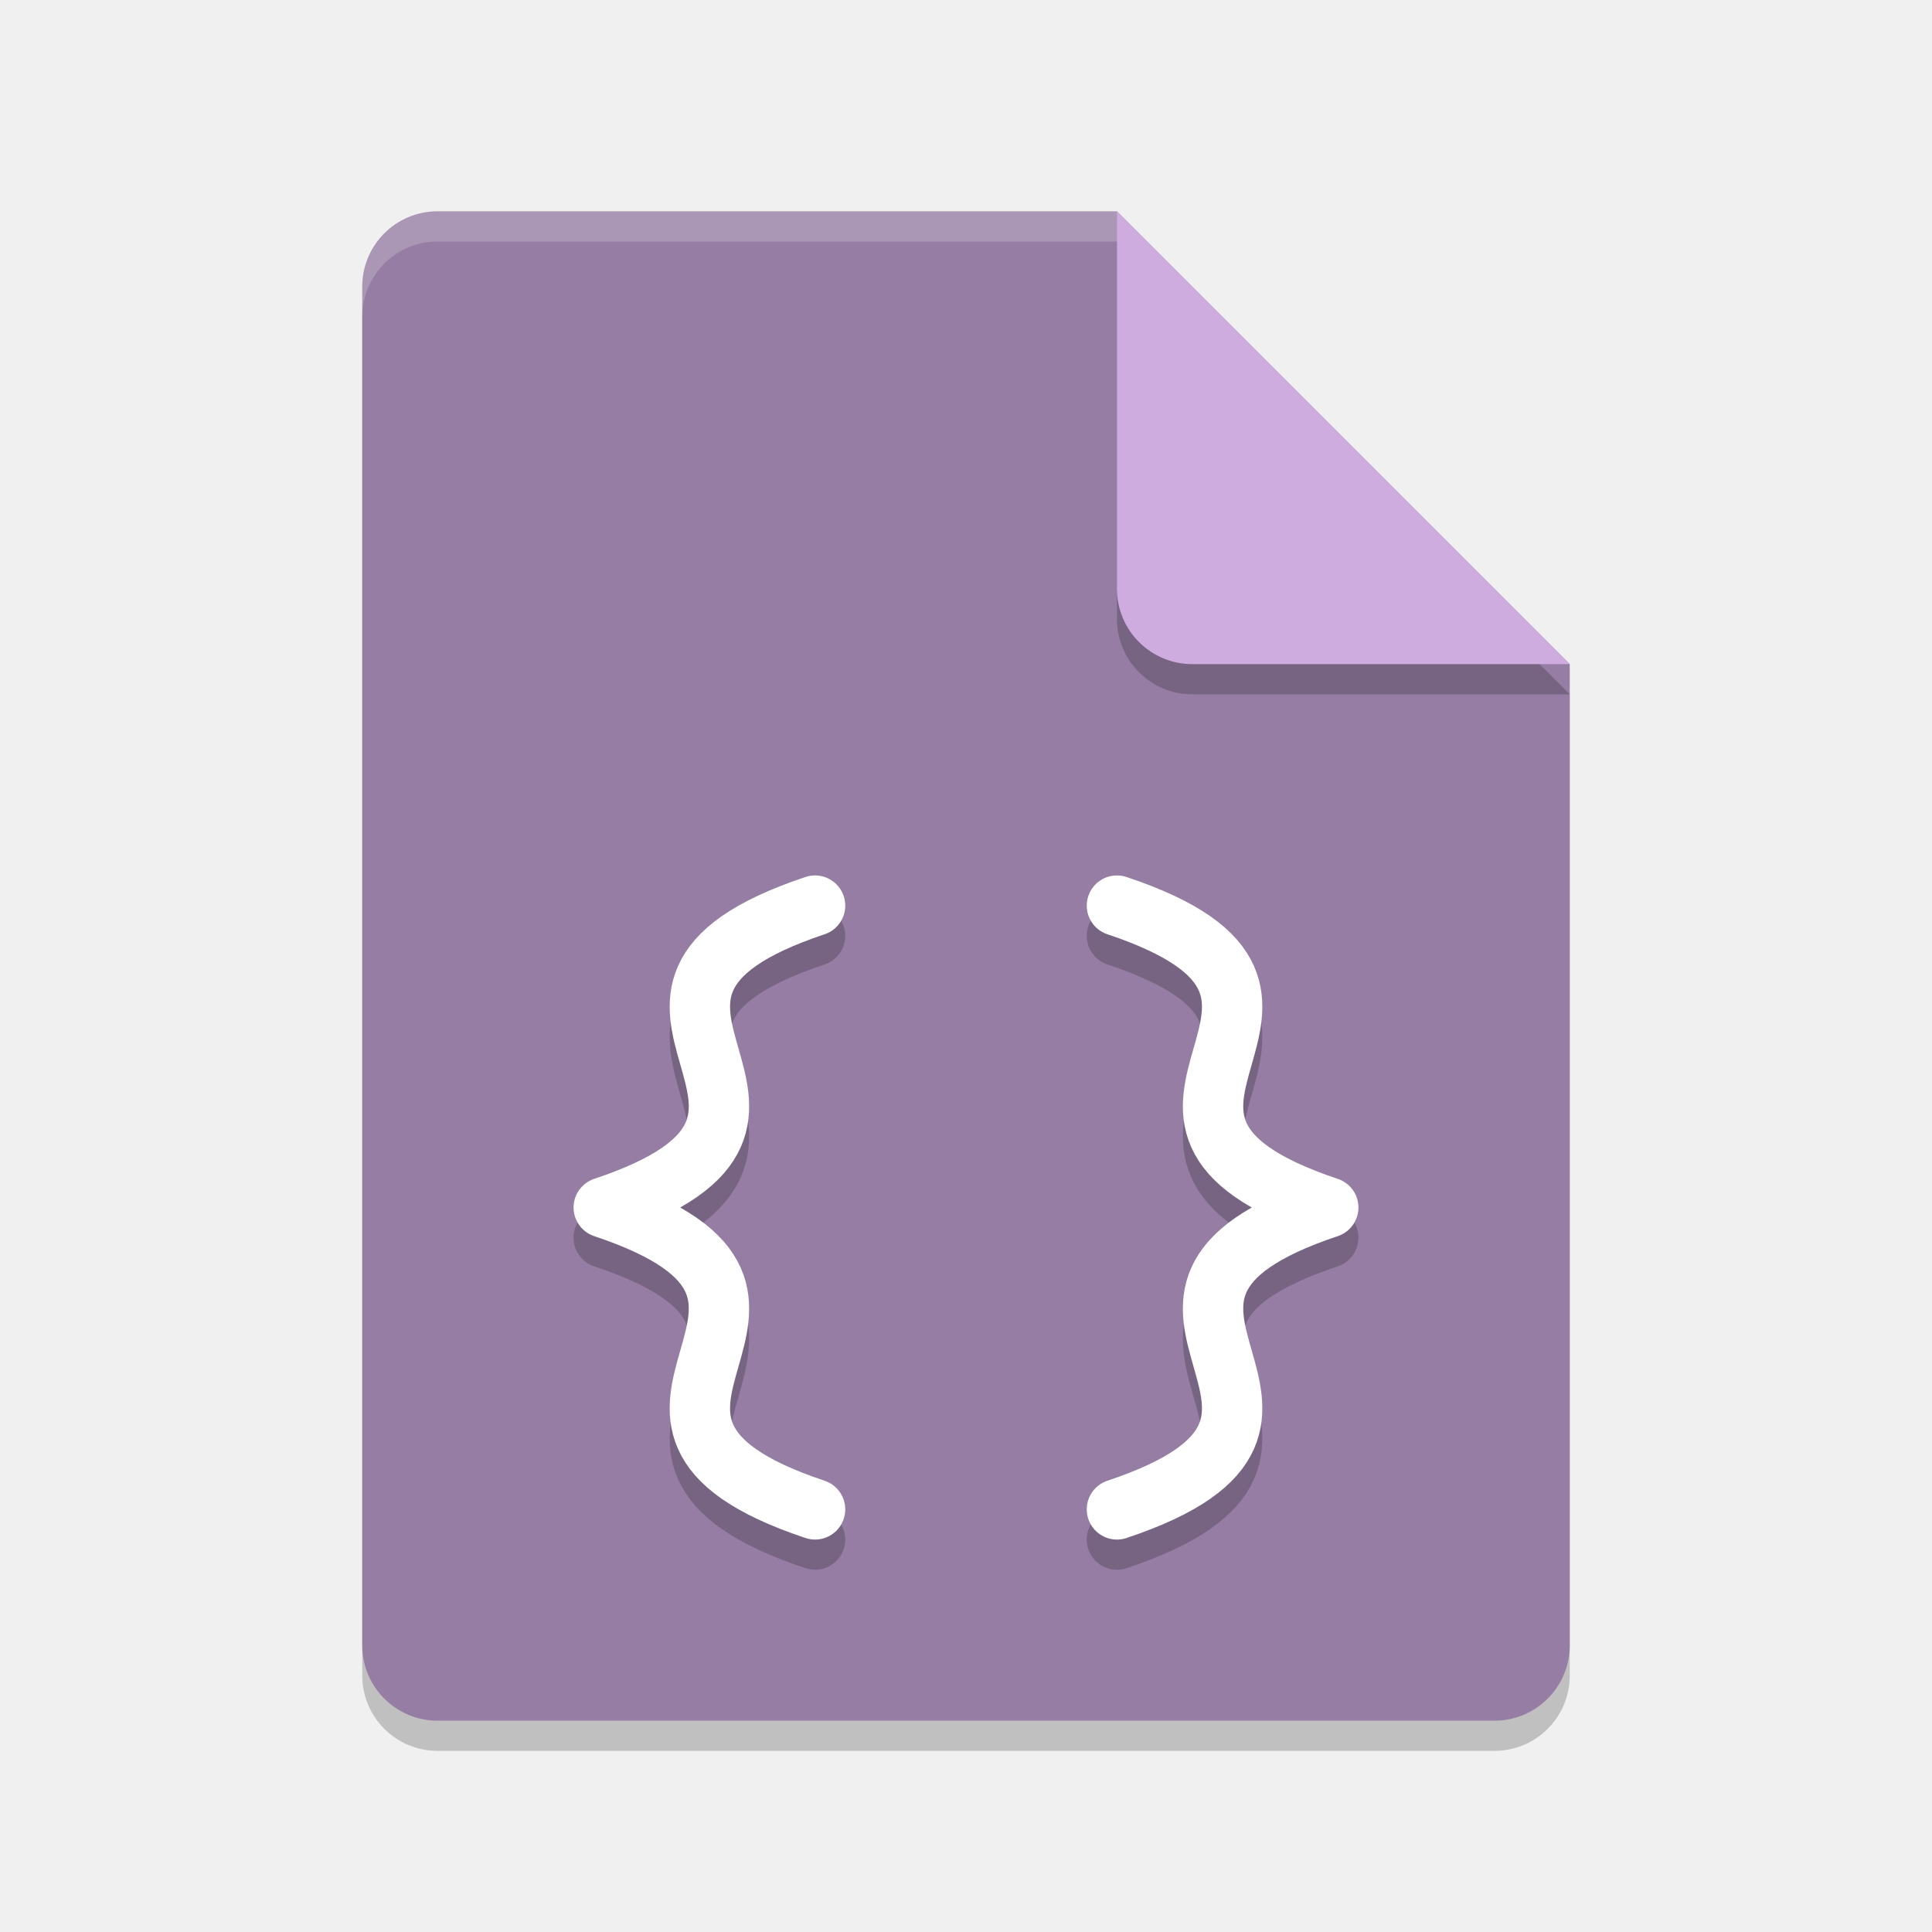
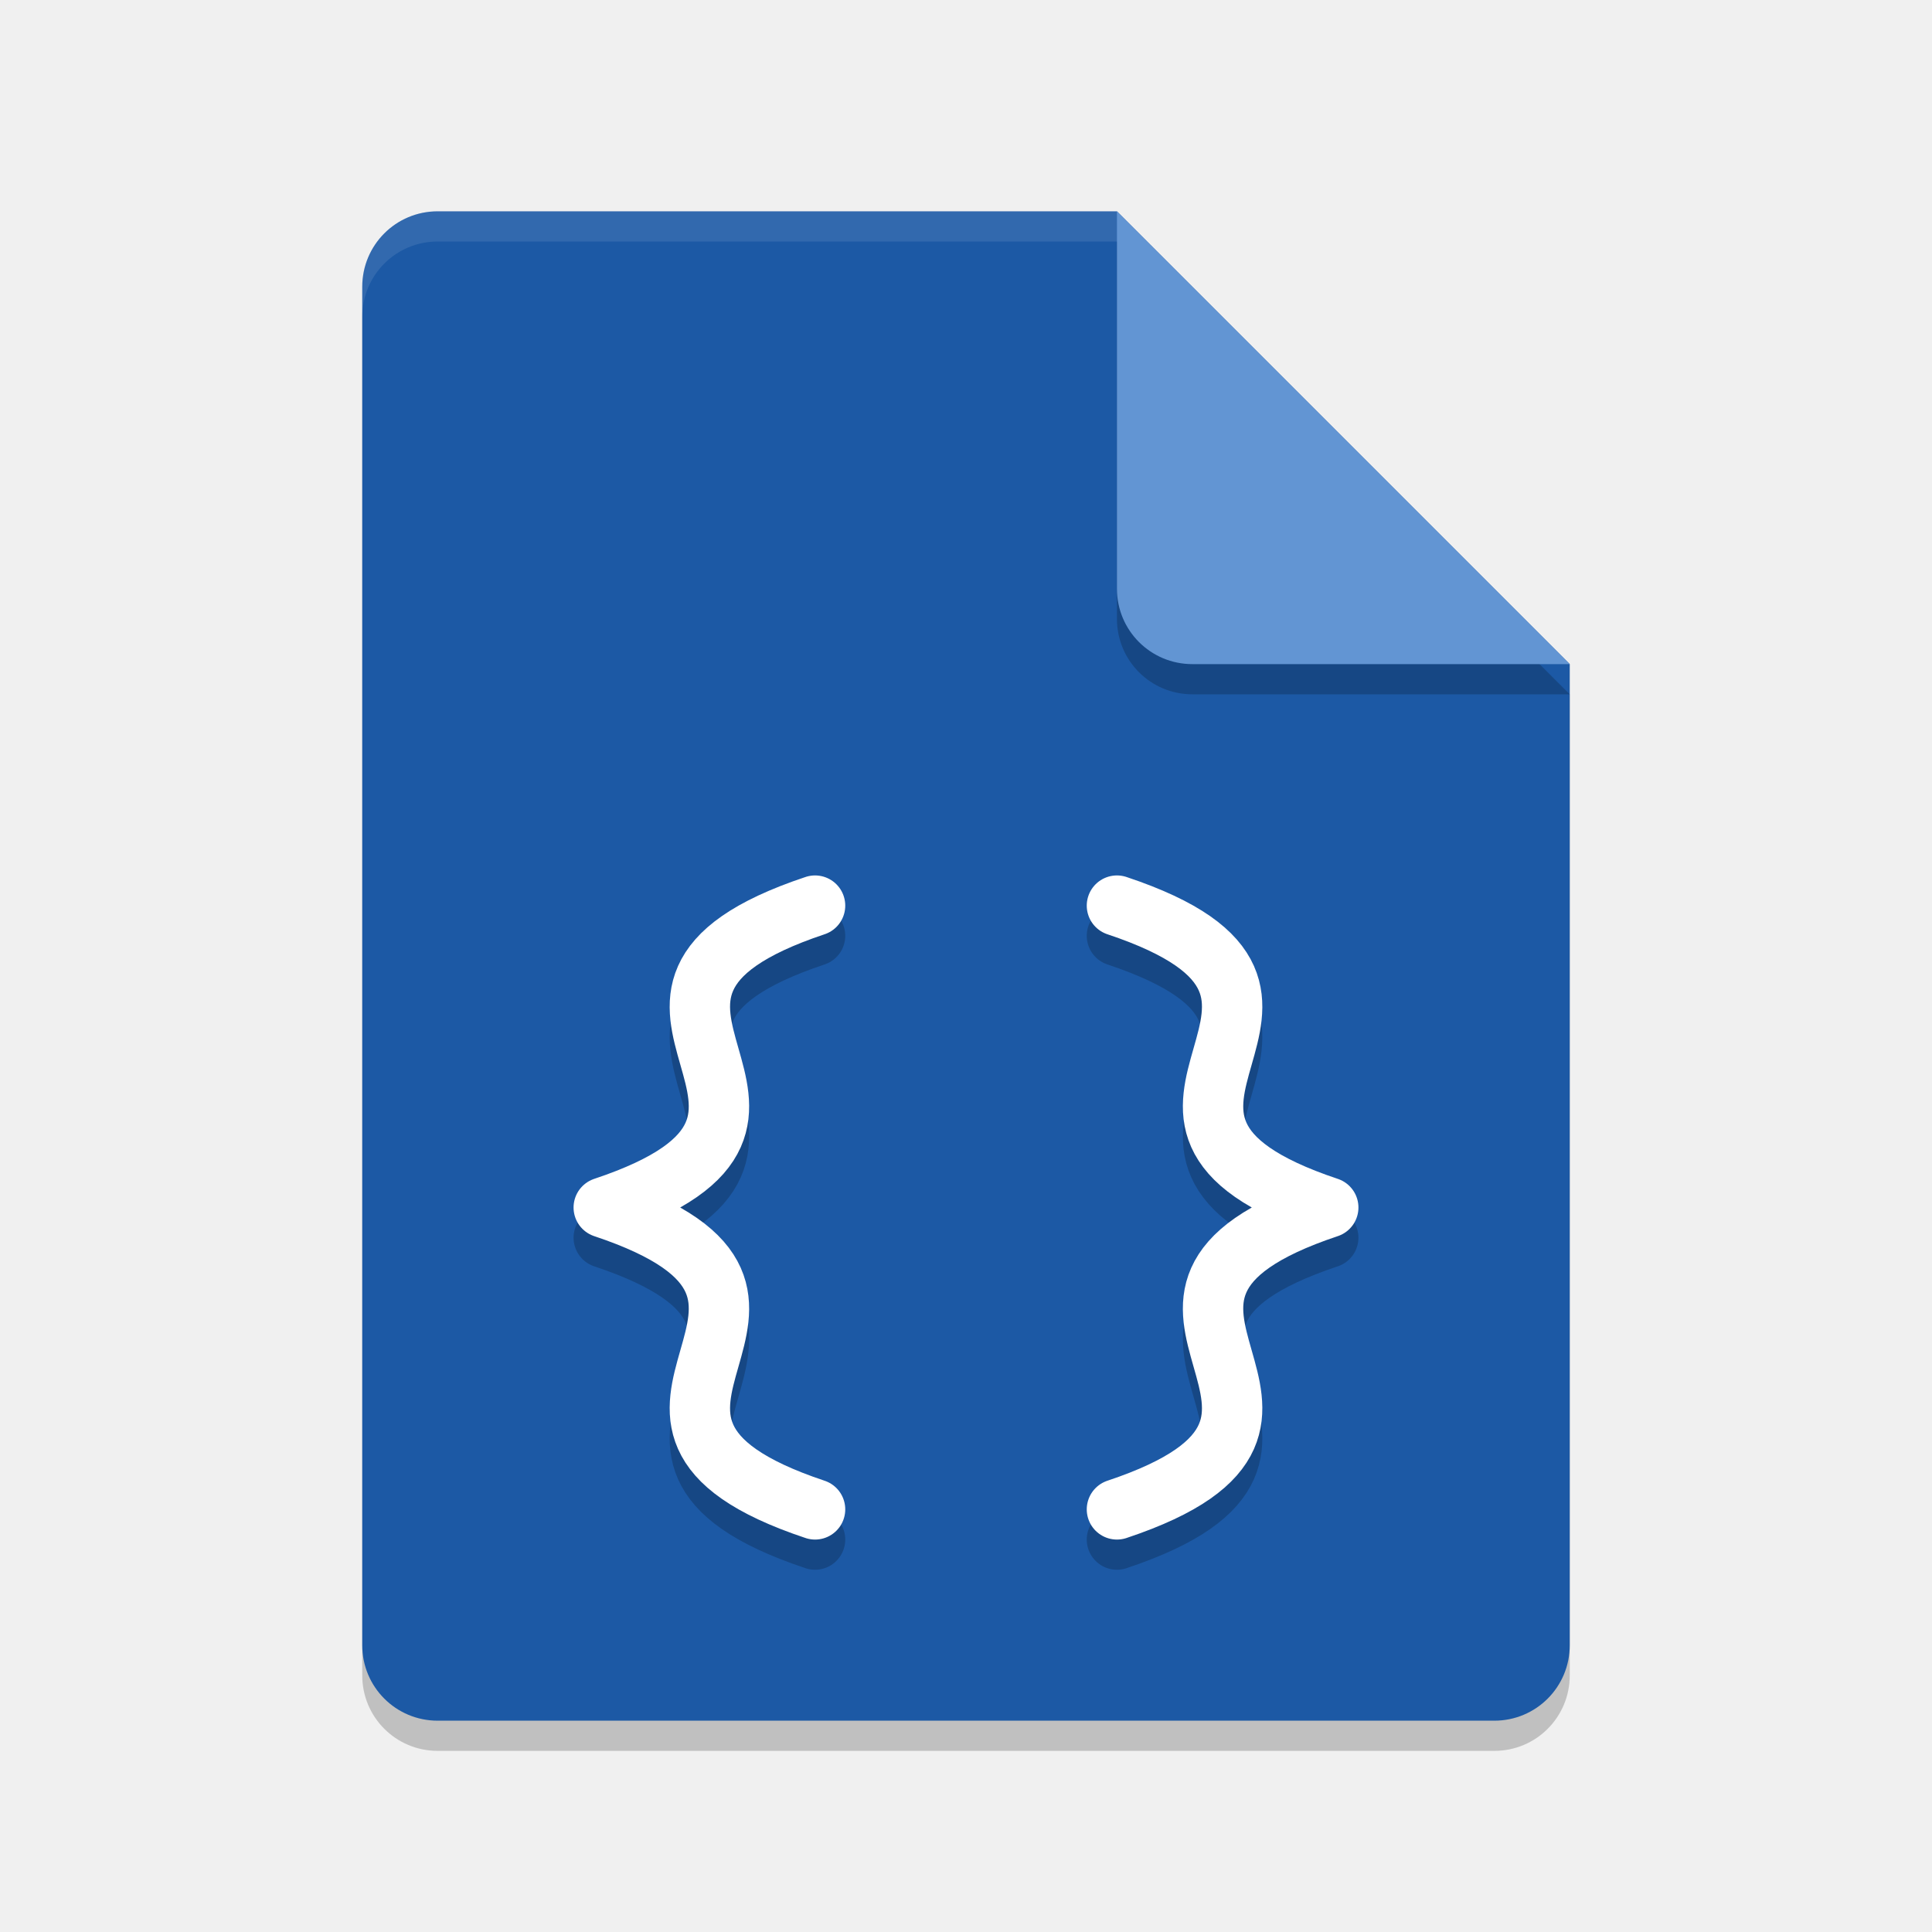
<svg xmlns="http://www.w3.org/2000/svg" width="64" height="64" version="1.1">
  <path style="opacity:0.2" d="M 14.5,8 C 13.115,8 12,9.115 12,10.5 V 55.5 C 12,56.885 13.115,58 14.5,58 H 49.5 C 50.885,58 52,56.885 52,55.5 V 23 L 37,8 Z" />
-   <path style="fill:#957da3" d="M 14.5,7 C 13.115,7 12,8.115 12,9.5 V 54.5 C 12,55.885 13.115,57 14.5,57 H 49.5 C 50.885,57 52,55.885 52,54.5 V 22 L 37,7 Z" />
+   <path style="fill:#1c59a5" d="M 14.5,7 C 13.115,7 12,8.115 12,9.5 V 54.5 C 12,55.885 13.115,57 14.5,57 H 49.5 C 50.885,57 52,55.885 52,54.5 V 22 L 37,7 Z" />
  <path style="opacity:0.2" d="M 52,23 37,8 V 20.5 C 37,21.885 38.115,23 39.5,23 Z" />
-   <path style="fill:#ceace0" d="M 52,22 37,7 V 19.5 C 37,20.885 38.115,22 39.5,22 Z" />
-   <path style="opacity:0.2;fill:#ffffff" d="M 14.5 7 C 13.115 7 12 8.115 12 9.5 L 12 10.5 C 12 9.115 13.115 8 14.5 8 L 37 8 L 37 7 L 14.5 7 z" />
+   <path style="fill:#6295d3" d="M 52,22 37,7 V 19.5 C 37,20.885 38.115,22 39.5,22 Z" />
+   <path style="opacity:0.1;fill:#ffffff" d="M 14.5 7 C 13.115 7 12 8.115 12 9.5 L 12 10.5 C 12 9.115 13.115 8 14.5 8 L 37 8 L 37 7 L 14.5 7 z" />
  <path style="fill:none;stroke:#000000;stroke-width:2;stroke-linecap:round;opacity:0.2" d="M 37,31 C 46,34 35,38 44,41 M 37,51 C 46,48 35,44 44,41 M 27,31 C 18,34 29,38 20,41 M 27,51 C 18,48 29,44 20,41" />
  <path style="fill:none;stroke:#ffffff;stroke-width:2;stroke-linecap:round" d="M 37,30 C 46,33 35,37 44,40 M 37,50 C 46,47 35,43 44,40 M 27,30 C 18,33 29,37 20,40 M 27,50 C 18,47 29,43 20,40" />
</svg>
